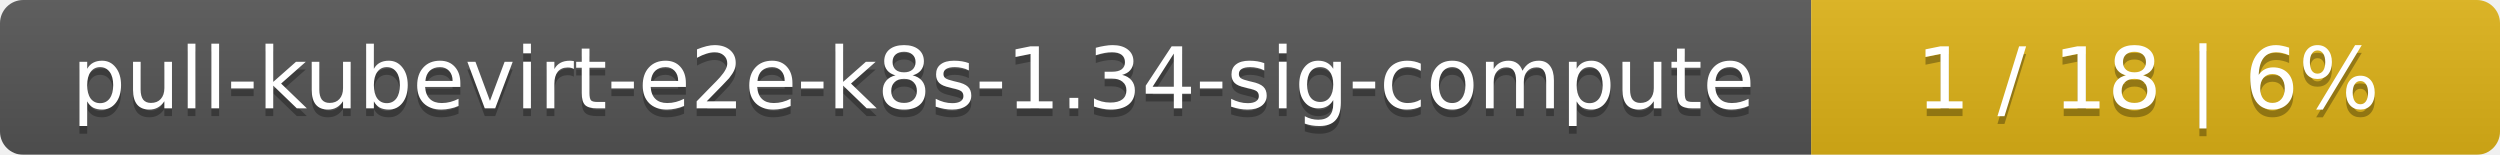
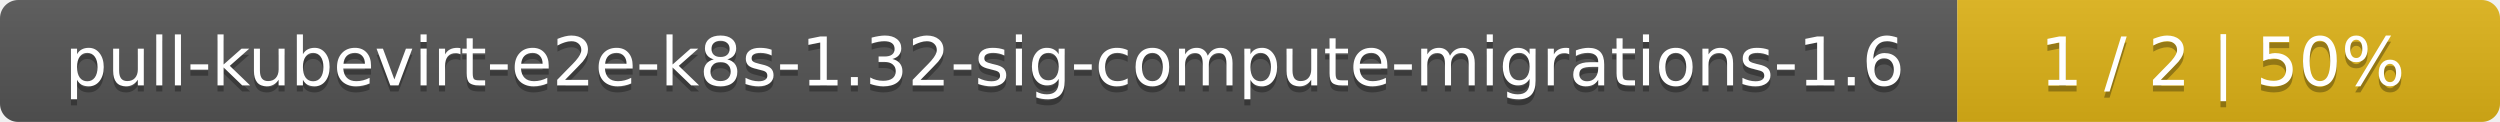
- <svg xmlns="http://www.w3.org/2000/svg" width="323" height="20">
+ <svg xmlns="http://www.w3.org/2000/svg" width="410" height="20">
  <linearGradient id="smooth" x2="0" y2="100%">
    <stop offset="0" stop-color="#bbb" stop-opacity=".1" />
    <stop offset="1" stop-opacity=".1" />
  </linearGradient>
  <mask id="round">
-     <rect width="323" height="20" rx="3" fill="#fff" />
+     <rect width="410" height="20" rx="3" fill="#fff" />
  </mask>
  <g mask="url(#round)">
-     <rect width="234" height="20" fill="#555" />
-     <rect x="234" width="89" height="20" fill="#dfb317" />
-     <rect width="323" height="20" fill="url(#smooth)" />
+     <rect width="321" height="20" fill="#555" />
+     <rect x="321" width="89" height="20" fill="#dfb317" />
+     <rect width="410" height="20" fill="url(#smooth)" />
  </g>
  <g fill="#fff" text-anchor="middle" font-family="DejaVu Sans,Verdana,Geneva,sans-serif" font-size="11">
-     <text x="118" y="15" fill="#010101" fill-opacity=".3">pull-kubevirt-e2e-k8s-1.34-sig-compute</text>
-     <text x="118" y="14">pull-kubevirt-e2e-k8s-1.34-sig-compute</text>
-     <text x="277.5" y="15" fill="#010101" fill-opacity=".3">1 / 18    |    6%</text>
-     <text x="277.5" y="14">1 / 18    |    6%</text>
+     <text x="161.5" y="15" fill="#010101" fill-opacity=".3">pull-kubevirt-e2e-k8s-1.32-sig-compute-migrations-1.6</text>
+     <text x="161.5" y="14">pull-kubevirt-e2e-k8s-1.32-sig-compute-migrations-1.6</text>
+     <text x="364.5" y="15" fill="#010101" fill-opacity=".3">1 / 2    |    50%</text>
+     <text x="364.5" y="14">1 / 2    |    50%</text>
  </g>
</svg>
